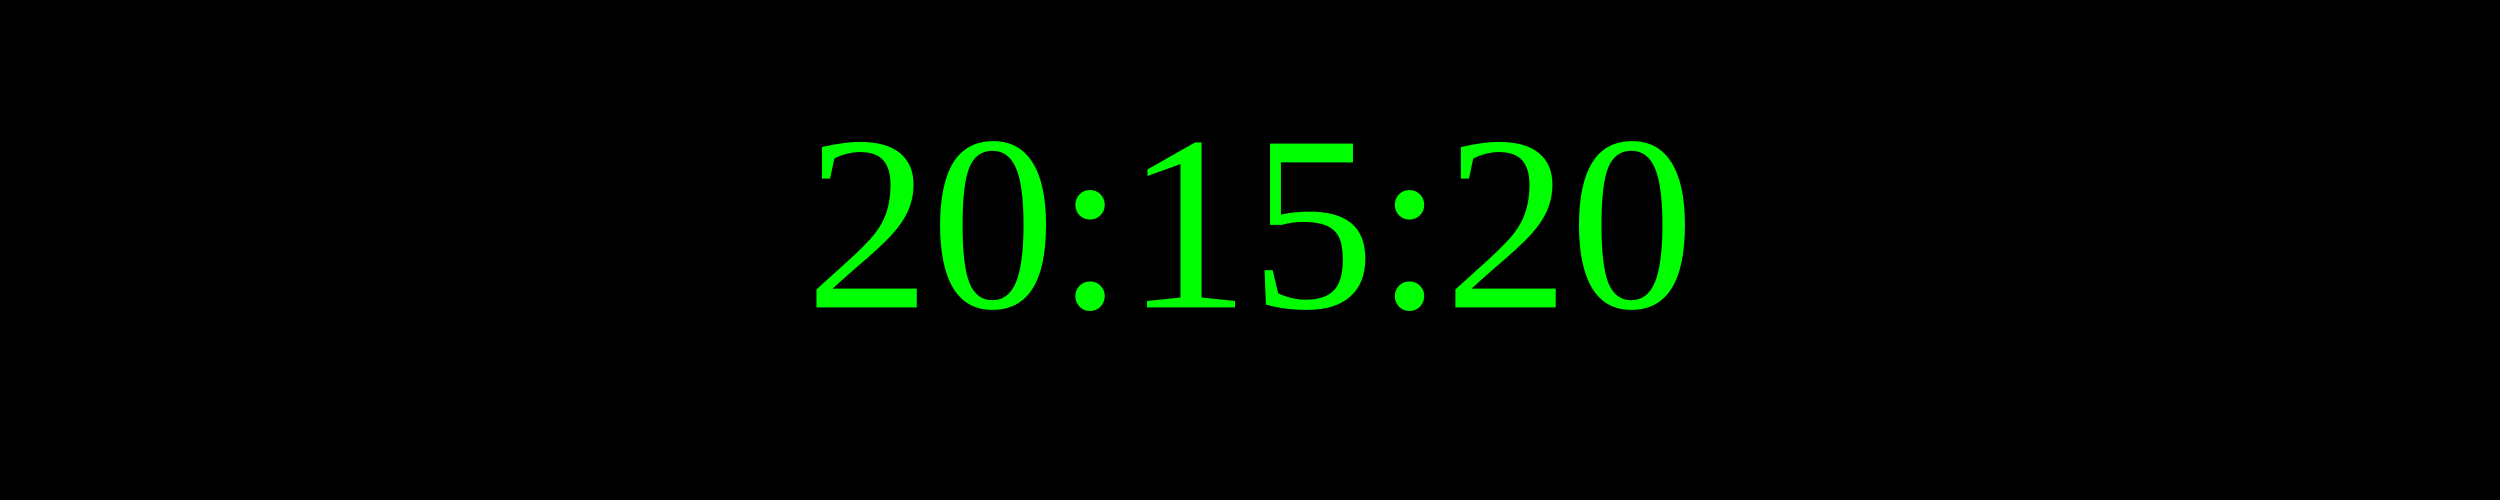
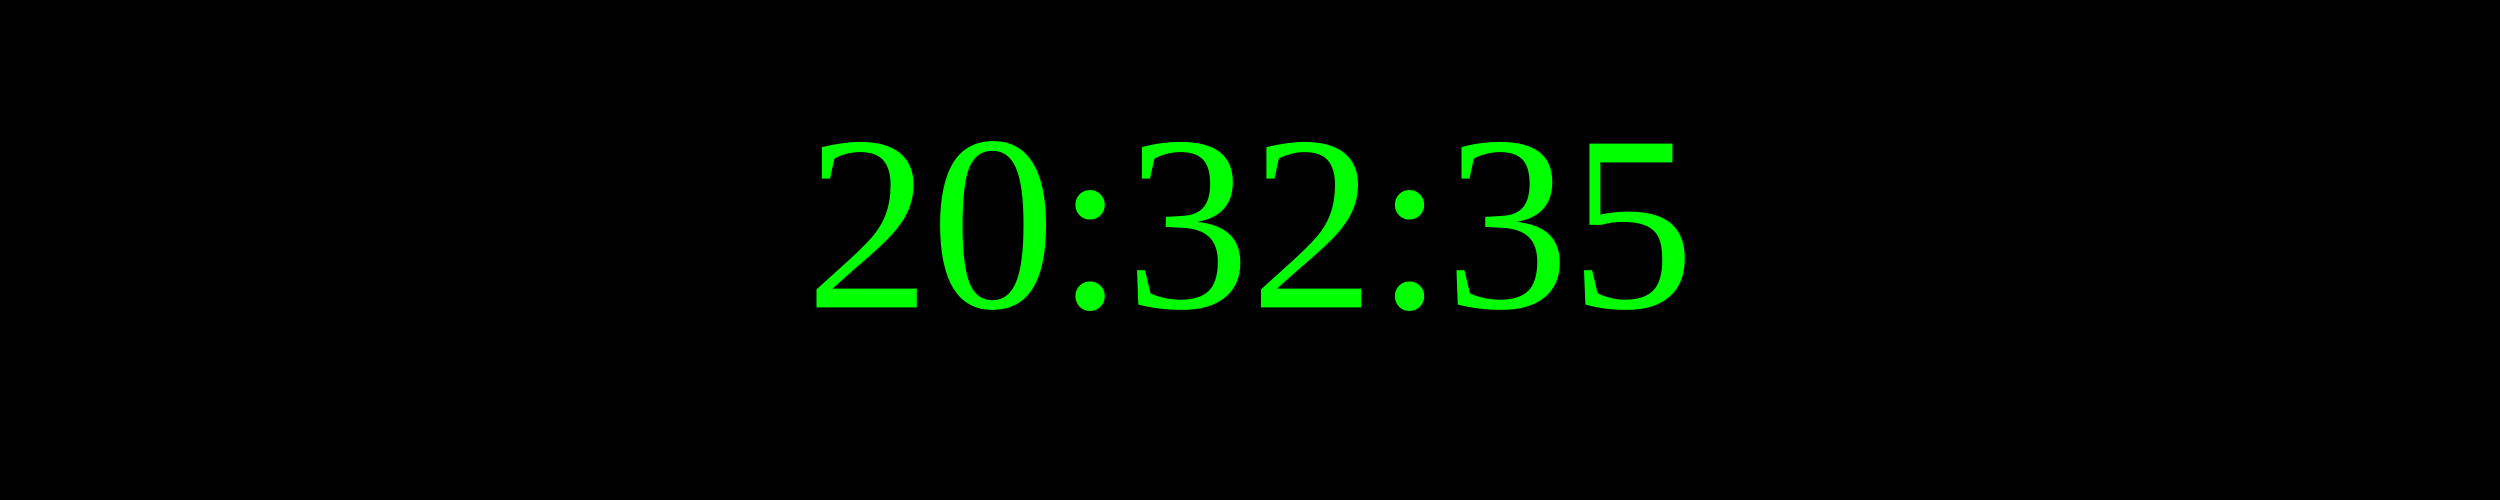
<svg xmlns="http://www.w3.org/2000/svg" width="250" height="50">
  <rect width="100%" height="100%" fill="black" />
  <text x="50%" y="50%" font-size="25" fill="lime" text-anchor="middle" dominant-baseline="middle">
- 20:15:20
+ 20:32:35
</text>
</svg>
